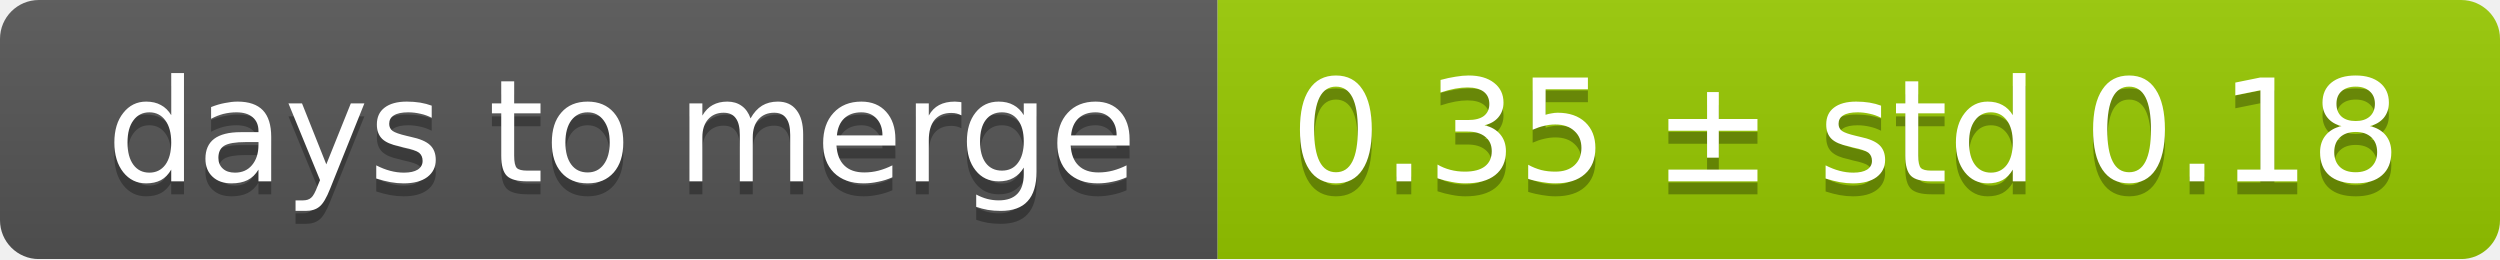
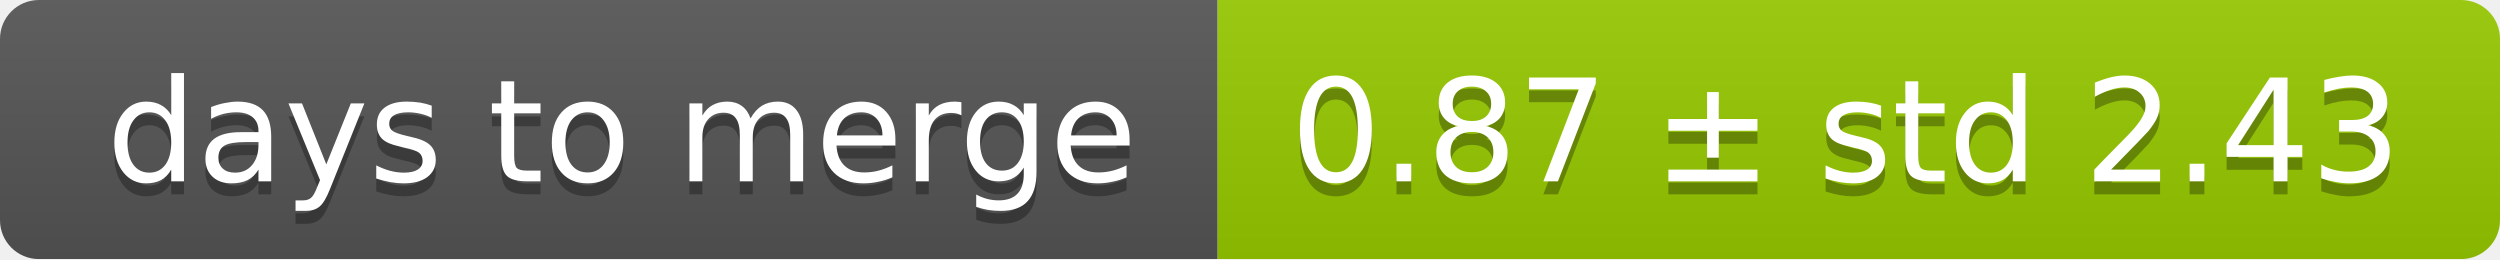
<svg xmlns="http://www.w3.org/2000/svg" width="193" height="20">
  <linearGradient id="smooth" x2="0" y2="100%">
    <stop offset="0" stop-color="#bbb" stop-opacity=".1" />
    <stop offset="1" stop-opacity=".1" />
  </linearGradient>
  <mask id="round">
    <rect width="193" height="20" rx="3" fill="#fff" />
  </mask>
  <g mask="url(#round)">
    <rect width="94" height="20" fill="#555" />
    <rect x="94" width="99" height="20" fill="#97ca00" />
    <rect width="193" height="20" fill="url(#smooth)" />
  </g>
  <g fill="#fff" text-anchor="middle" font-family="DejaVu Sans,Verdana,Geneva,sans-serif" font-size="11">
    <text x="48" y="15" fill="#010101" fill-opacity=".3">days to merge</text>
    <text x="48" y="14">days to merge</text>
-     <text x="142.5" y="15" fill="#010101" fill-opacity=".3">0.35 ± std 0.18</text>
-     <text x="142.5" y="14">0.35 ± std 0.18</text>
+     <text x="142.5" y="15" fill="#010101" fill-opacity=".3">0.87 ± std 2.43</text>
+     <text x="142.5" y="14">0.87 ± std 2.43</text>
  </g>
</svg>
